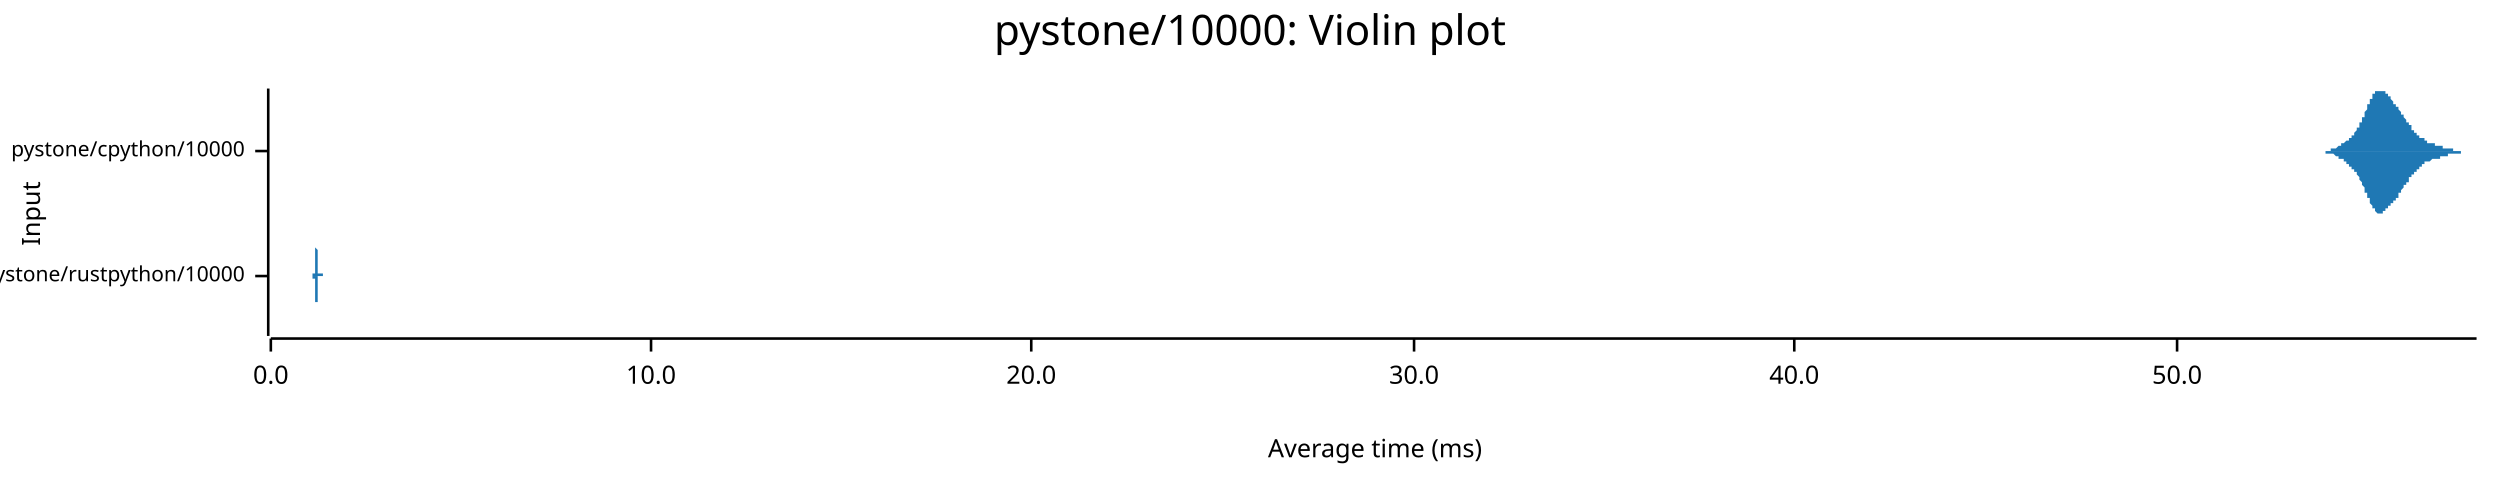
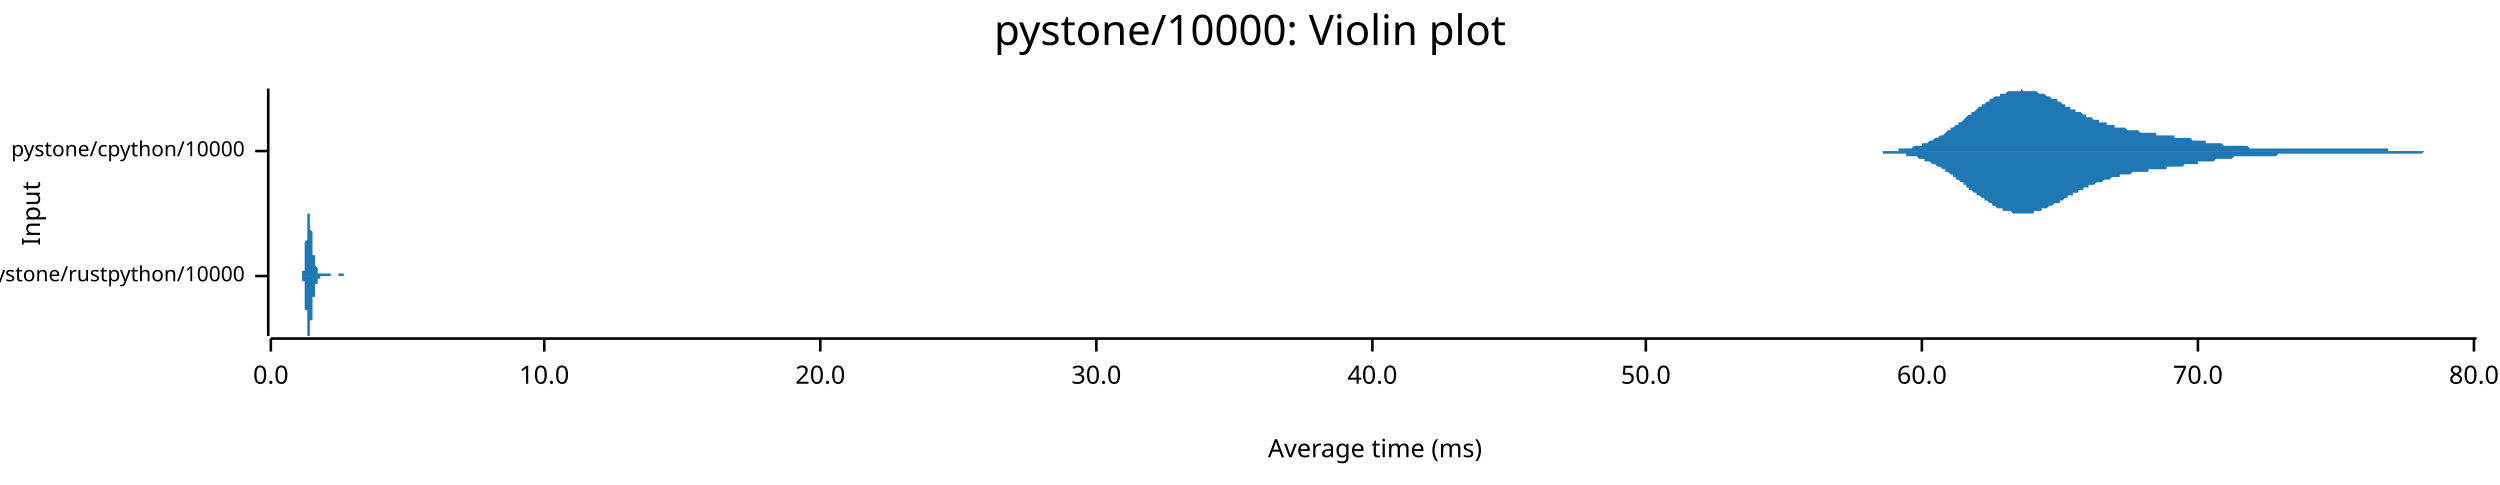
<svg xmlns="http://www.w3.org/2000/svg" width="960" height="186" viewBox="0 0 960 186">
  <text x="480" y="5" dy="0.76em" text-anchor="middle" font-family="sans-serif" font-size="16.129" opacity="1" fill="#000000">
pystone/10000: Violin plot
</text>
  <text x="8" y="82" dy="0.76em" text-anchor="middle" font-family="sans-serif" font-size="9.677" opacity="1" fill="#000000" transform="rotate(270, 8, 82)">
Input
</text>
  <text x="528" y="178" dy="-0.5ex" text-anchor="middle" font-family="sans-serif" font-size="9.677" opacity="1" fill="#000000">
Average time (ms)
</text>
  <polyline fill="none" opacity="1" stroke="#000000" stroke-width="1" points="103,34 103,129 " />
  <text x="94" y="106" dy="0.5ex" text-anchor="end" font-family="sans-serif" font-size="8.065" opacity="1" fill="#000000">
pystone/rustpython/10000
</text>
  <polyline fill="none" opacity="1" stroke="#000000" stroke-width="1" points="98,106 103,106 " />
  <text x="94" y="58" dy="0.5ex" text-anchor="end" font-family="sans-serif" font-size="8.065" opacity="1" fill="#000000">
pystone/cpython/10000
</text>
  <polyline fill="none" opacity="1" stroke="#000000" stroke-width="1" points="98,58 103,58 " />
  <polyline fill="none" opacity="1" stroke="#000000" stroke-width="1" points="104,130 951,130 " />
  <text x="104" y="140" dy="0.76em" text-anchor="middle" font-family="sans-serif" font-size="9.677" opacity="1" fill="#000000">
0.0
</text>
  <polyline fill="none" opacity="1" stroke="#000000" stroke-width="1" points="104,130 104,135 " />
-   <text x="250" y="140" dy="0.76em" text-anchor="middle" font-family="sans-serif" font-size="9.677" opacity="1" fill="#000000">
+   <text x="209" y="140" dy="0.76em" text-anchor="middle" font-family="sans-serif" font-size="9.677" opacity="1" fill="#000000">
10.0
</text>
-   <polyline fill="none" opacity="1" stroke="#000000" stroke-width="1" points="250,130 250,135 " />
-   <text x="396" y="140" dy="0.76em" text-anchor="middle" font-family="sans-serif" font-size="9.677" opacity="1" fill="#000000">
+   <polyline fill="none" opacity="1" stroke="#000000" stroke-width="1" points="209,130 209,135 " />
+   <text x="315" y="140" dy="0.76em" text-anchor="middle" font-family="sans-serif" font-size="9.677" opacity="1" fill="#000000">
20.0
</text>
-   <polyline fill="none" opacity="1" stroke="#000000" stroke-width="1" points="396,130 396,135 " />
-   <text x="543" y="140" dy="0.76em" text-anchor="middle" font-family="sans-serif" font-size="9.677" opacity="1" fill="#000000">
+   <polyline fill="none" opacity="1" stroke="#000000" stroke-width="1" points="315,130 315,135 " />
+   <text x="421" y="140" dy="0.76em" text-anchor="middle" font-family="sans-serif" font-size="9.677" opacity="1" fill="#000000">
30.0
</text>
-   <polyline fill="none" opacity="1" stroke="#000000" stroke-width="1" points="543,130 543,135 " />
-   <text x="689" y="140" dy="0.76em" text-anchor="middle" font-family="sans-serif" font-size="9.677" opacity="1" fill="#000000">
+   <polyline fill="none" opacity="1" stroke="#000000" stroke-width="1" points="421,130 421,135 " />
+   <text x="527" y="140" dy="0.76em" text-anchor="middle" font-family="sans-serif" font-size="9.677" opacity="1" fill="#000000">
40.0
</text>
-   <polyline fill="none" opacity="1" stroke="#000000" stroke-width="1" points="689,130 689,135 " />
-   <text x="836" y="140" dy="0.76em" text-anchor="middle" font-family="sans-serif" font-size="9.677" opacity="1" fill="#000000">
+   <polyline fill="none" opacity="1" stroke="#000000" stroke-width="1" points="527,130 527,135 " />
+   <text x="632" y="140" dy="0.76em" text-anchor="middle" font-family="sans-serif" font-size="9.677" opacity="1" fill="#000000">
50.0
</text>
-   <polyline fill="none" opacity="1" stroke="#000000" stroke-width="1" points="836,130 836,135 " />
-   <polygon opacity="1" fill="#1F78B4" points="120,106 120,106 120,106 120,106 120,106 120,106 120,106 120,105 120,105 120,105 120,105 120,105 120,105 120,105 120,105 120,105 120,105 120,105 120,105 121,105 121,104 121,104 121,104 121,104 121,104 121,103 121,103 121,103 121,103 121,102 121,102 121,102 121,101 121,101 121,101 121,100 121,100 121,99 121,99 121,98 121,98 121,97 121,97 121,96 121,95 121,95 121,94 121,94 121,93 121,92 121,92 121,91 121,90 121,90 121,89 121,88 121,88 121,87 121,87 121,86 121,86 121,85 121,85 121,84 121,84 121,83 121,83 121,83 121,83 121,82 121,82 121,82 121,82 121,82 121,82 121,82 121,82 121,82 121,82 121,83 121,83 121,83 121,83 121,84 121,84 121,85 121,85 121,85 121,86 121,86 121,87 121,87 121,88 121,88 121,89 121,89 121,90 121,91 121,91 121,92 121,92 121,93 121,93 121,93 121,94 121,94 121,95 121,95 122,96 122,96 122,96 122,97 122,97 122,97 122,98 122,98 122,98 122,99 122,99 122,99 122,99 122,99 122,100 122,100 122,100 122,100 122,100 122,101 122,101 122,101 122,101 122,101 122,101 122,101 122,101 122,102 122,102 122,102 122,102 122,102 122,102 122,102 122,102 122,102 122,102 122,102 122,103 122,103 122,103 122,103 122,103 122,103 122,103 122,103 122,103 122,103 122,103 122,103 122,103 122,103 122,104 122,104 122,104 122,104 122,104 122,104 122,104 122,104 122,104 122,104 122,104 122,104 122,104 122,104 122,104 122,104 122,105 122,105 122,105 122,105 122,105 122,105 122,105 122,105 122,105 122,105 122,105 122,105 122,105 122,105 122,105 122,105 122,105 122,105 122,105 122,105 122,105 123,105 123,105 123,105 123,105 123,105 123,105 123,105 123,105 123,105 123,105 123,105 123,105 123,105 123,105 123,105 123,105 123,105 123,105 123,105 123,105 123,105 123,105 123,105 123,105 123,105 123,105 123,105 123,105 123,106 123,106 123,106 123,106 123,106 123,106 123,106 123,106 123,106 123,106 123,106 123,106 123,106 123,106 123,106 123,106 123,106 123,106 123,106 123,106 123,106 123,106 123,106 123,106 123,106 123,106 123,106 123,106 123,106 123,106 123,106 123,106 123,106 123,106 123,106 123,106 123,106 123,106 123,106 123,106 123,106 123,106 123,106 123,106 123,106 123,106 123,106 123,106 123,106 123,106 123,106 123,106 123,106 123,106 123,106 123,105 123,105 123,105 123,105 123,105 123,105 124,105 124,105 124,105 124,105 124,105 124,105 124,105 124,105 124,105 124,105 124,105 124,105 124,105 124,105 124,105 124,105 124,105 124,105 124,105 124,105 124,105 124,105 124,106 124,106 124,106 124,106 124,106 124,106 124,106 124,106 124,106 124,106 124,106 124,106 124,106 124,106 124,106 124,106 124,106 124,106 124,106 124,106 124,106 124,106 124,106 124,106 124,106 124,106 124,106 124,106 124,106 124,106 124,106 124,106 124,106 124,106 124,106 124,106 124,106 124,106 124,106 124,106 124,106 124,106 124,106 124,106 124,106 124,106 124,106 124,106 124,106 124,106 124,106 124,106 124,106 124,106 124,106 124,106 124,106 124,106 124,106 124,106 124,106 124,106 124,106 124,106 124,106 124,106 124,106 125,106 125,106 125,106 125,106 125,106 125,106 125,106 125,106 125,106 125,106 125,106 125,106 125,106 125,106 125,106 125,106 125,106 125,106 125,106 125,106 125,106 125,106 125,106 125,106 125,106 125,106 125,106 125,106 125,106 125,106 125,106 125,106 125,106 125,106 125,106 125,106 125,106 125,106 125,106 125,106 125,106 125,106 125,106 125,106 125,106 125,106 125,106 125,106 125,105 125,105 125,105 125,105 125,105 125,105 125,105 125,105 125,105 125,105 125,105 125,105 125,105 125,105 125,105 125,105 125,105 125,105 125,105 125,105 125,105 125,105 125,105 125,105 125,105 125,105 125,105 125,105 125,105 125,106 125,106 125,106 125,106 125,106 125,106 125,106 125,106 125,106 125,106 125,106 125,106 126,106 126,106 126,106 126,106 126,106 126,106 126,106 126,106 126,106 126,106 126,106 126,106 126,106 126,106 126,106 126,106 126,106 126,106 126,106 126,106 126,106 126,106 126,106 126,106 126,106 126,106 126,106 126,106 126,106 126,106 126,106 126,106 126,106 126,106 126,106 126,106 126,106 120,106 " />
-   <polygon opacity="1" fill="#1F78B4" points="120,106 120,106 120,106 120,106 120,106 120,106 120,106 120,106 120,106 120,106 120,106 120,106 120,106 120,106 120,106 120,107 120,107 120,107 120,107 121,107 121,107 121,107 121,107 121,108 121,108 121,108 121,108 121,109 121,109 121,109 121,109 121,110 121,110 121,111 121,111 121,111 121,112 121,112 121,113 121,113 121,114 121,114 121,115 121,115 121,116 121,117 121,117 121,118 121,119 121,119 121,120 121,121 121,121 121,122 121,122 121,123 121,124 121,124 121,125 121,125 121,126 121,126 121,127 121,127 121,128 121,128 121,128 121,129 121,129 121,129 121,129 121,129 121,129 121,129 121,129 121,129 121,129 121,129 121,129 121,129 121,129 121,128 121,128 121,128 121,127 121,127 121,126 121,126 121,126 121,125 121,125 121,124 121,124 121,123 121,123 121,122 121,122 121,121 121,120 121,120 121,119 121,119 121,118 121,118 121,118 121,117 121,117 121,116 122,116 122,115 122,115 122,115 122,114 122,114 122,114 122,113 122,113 122,113 122,113 122,112 122,112 122,112 122,112 122,112 122,111 122,111 122,111 122,111 122,111 122,111 122,111 122,110 122,110 122,110 122,110 122,110 122,110 122,110 122,110 122,110 122,109 122,109 122,109 122,109 122,109 122,109 122,109 122,109 122,109 122,109 122,109 122,109 122,109 122,108 122,108 122,108 122,108 122,108 122,108 122,108 122,108 122,108 122,108 122,108 122,108 122,108 122,108 122,108 122,107 122,107 122,107 122,107 122,107 122,107 122,107 122,107 122,107 122,107 122,107 122,107 122,107 122,107 122,107 122,107 122,107 122,107 122,107 122,107 122,107 122,106 122,106 122,106 122,106 122,106 122,106 122,106 122,106 123,106 123,106 123,106 123,106 123,106 123,106 123,106 123,106 123,106 123,106 123,106 123,106 123,106 123,106 123,106 123,106 123,106 123,106 123,106 123,106 123,106 123,106 123,106 123,106 123,106 123,106 123,106 123,106 123,106 123,106 123,106 123,106 123,106 123,106 123,106 123,106 123,106 123,106 123,106 123,106 123,106 123,106 123,106 123,106 123,106 123,106 123,106 123,106 123,106 123,106 123,106 123,106 123,106 123,106 123,106 123,106 123,106 123,106 123,106 123,106 123,106 123,106 123,106 123,106 123,106 123,106 123,106 123,106 123,106 123,106 123,106 123,106 123,106 123,106 123,106 123,106 123,106 123,106 123,106 123,106 123,106 123,106 123,106 123,106 123,106 123,106 123,106 123,106 123,106 124,106 124,106 124,106 124,106 124,106 124,106 124,106 124,106 124,106 124,106 124,106 124,106 124,106 124,106 124,106 124,106 124,106 124,106 124,106 124,106 124,106 124,106 124,106 124,106 124,106 124,106 124,106 124,106 124,106 124,106 124,106 124,106 124,106 124,106 124,106 124,106 124,106 124,106 124,106 124,106 124,106 124,106 124,106 124,106 124,106 124,106 124,106 124,106 124,106 124,106 124,106 124,106 124,106 124,106 124,106 124,106 124,106 124,106 124,106 124,106 124,106 124,106 124,106 124,106 124,106 124,106 124,106 124,106 124,106 124,106 124,106 124,106 124,106 124,106 124,106 124,106 124,106 124,106 124,106 124,106 124,106 124,106 124,106 124,106 124,106 124,106 124,106 124,106 124,106 125,106 125,106 125,106 125,106 125,106 125,106 125,106 125,106 125,106 125,106 125,106 125,106 125,106 125,106 125,106 125,106 125,106 125,106 125,106 125,106 125,106 125,106 125,106 125,106 125,106 125,106 125,106 125,106 125,106 125,106 125,106 125,106 125,106 125,106 125,106 125,106 125,106 125,106 125,106 125,106 125,106 125,106 125,106 125,106 125,106 125,106 125,106 125,106 125,106 125,106 125,106 125,106 125,106 125,106 125,106 125,106 125,106 125,106 125,106 125,106 125,106 125,106 125,106 125,106 125,106 125,106 125,106 125,106 125,106 125,106 125,106 125,106 125,106 125,106 125,106 125,106 125,106 125,106 125,106 125,106 125,106 125,106 125,106 125,106 125,106 125,106 125,106 125,106 125,106 126,106 126,106 126,106 126,106 126,106 126,106 126,106 126,106 126,106 126,106 126,106 126,106 126,106 126,106 126,106 126,106 126,106 126,106 126,106 126,106 126,106 126,106 126,106 126,106 126,106 126,106 126,106 126,106 126,106 126,106 126,106 126,106 126,106 126,106 126,106 126,106 126,106 120,106 " />
-   <polygon opacity="1" fill="#1F78B4" points="890,58 890,58 890,58 890,58 890,58 890,58 890,58 891,58 891,58 891,58 891,58 891,58 891,58 891,58 891,58 891,58 892,58 892,58 892,58 892,58 892,58 892,58 892,58 892,58 893,58 893,58 893,58 893,58 893,58 893,58 893,58 893,58 894,58 894,58 894,58 894,58 894,58 894,58 894,58 894,58 895,58 895,58 895,58 895,58 895,58 895,58 895,58 895,57 896,57 896,57 896,57 896,57 896,57 896,57 896,57 896,57 896,57 897,57 897,57 897,57 897,57 897,57 897,57 897,57 897,57 898,56 898,56 898,56 898,56 898,56 898,56 898,56 898,56 899,56 899,56 899,56 899,56 899,55 899,55 899,55 899,55 900,55 900,55 900,55 900,55 900,55 900,55 900,55 900,55 901,54 901,54 901,54 901,54 901,54 901,54 901,54 901,54 901,54 902,54 902,53 902,53 902,53 902,53 902,53 902,53 902,53 903,53 903,53 903,52 903,52 903,52 903,52 903,52 903,52 904,52 904,52 904,51 904,51 904,51 904,51 904,51 904,51 905,50 905,50 905,50 905,50 905,50 905,50 905,49 905,49 906,49 906,49 906,49 906,48 906,48 906,48 906,48 906,47 906,47 907,47 907,47 907,46 907,46 907,46 907,46 907,45 907,45 908,45 908,44 908,44 908,44 908,44 908,43 908,43 908,43 909,42 909,42 909,42 909,42 909,41 909,41 909,41 909,40 910,40 910,40 910,40 910,39 910,39 910,39 910,38 910,38 911,38 911,38 911,37 911,37 911,37 911,37 911,37 911,36 911,36 912,36 912,36 912,36 912,36 912,35 912,35 912,35 912,35 913,35 913,35 913,35 913,35 913,35 913,35 913,35 913,35 914,35 914,34 914,34 914,35 914,35 914,35 914,35 914,35 915,35 915,35 915,35 915,35 915,35 915,35 915,35 915,35 916,35 916,35 916,36 916,36 916,36 916,36 916,36 916,36 916,36 917,36 917,36 917,37 917,37 917,37 917,37 917,37 917,37 918,37 918,38 918,38 918,38 918,38 918,38 918,38 918,38 919,39 919,39 919,39 919,39 919,39 919,39 919,39 919,40 920,40 920,40 920,40 920,40 920,40 920,40 920,41 920,41 921,41 921,41 921,41 921,41 921,42 921,42 921,42 921,42 921,42 922,43 922,43 922,43 922,43 922,43 922,43 922,44 922,44 923,44 923,44 923,44 923,45 923,45 923,45 923,45 923,45 924,46 924,46 924,46 924,46 924,46 924,46 924,47 924,47 925,47 925,47 925,47 925,48 925,48 925,48 925,48 925,48 926,48 926,49 926,49 926,49 926,49 926,49 926,49 926,49 926,50 927,50 927,50 927,50 927,50 927,50 927,50 927,51 927,51 928,51 928,51 928,51 928,51 928,51 928,52 928,52 928,52 929,52 929,52 929,52 929,52 929,52 929,52 929,53 929,53 930,53 930,53 930,53 930,53 930,53 930,53 930,53 930,53 931,53 931,54 931,54 931,54 931,54 931,54 931,54 931,54 931,54 932,54 932,54 932,54 932,54 932,54 932,54 932,54 932,55 933,55 933,55 933,55 933,55 933,55 933,55 933,55 933,55 934,55 934,55 934,55 934,55 934,55 934,55 934,55 934,55 935,55 935,55 935,55 935,55 935,56 935,56 935,56 935,56 936,56 936,56 936,56 936,56 936,56 936,56 936,56 936,56 936,56 937,56 937,56 937,56 937,56 937,56 937,56 937,56 937,56 938,56 938,56 938,56 938,56 938,56 938,56 938,56 938,57 939,57 939,57 939,57 939,57 939,57 939,57 939,57 939,57 940,57 940,57 940,57 940,57 940,57 940,57 940,57 940,57 941,57 941,57 941,57 941,57 941,57 941,57 941,57 941,57 941,57 942,57 942,57 942,57 942,57 942,57 942,57 942,57 942,58 943,58 943,58 943,58 943,58 943,58 943,58 943,58 943,58 944,58 944,58 944,58 944,58 944,58 944,58 944,58 944,58 945,58 945,58 945,58 945,58 945,58 945,58 945,58 945,58 946,58 946,58 946,58 946,58 946,58 946,58 946,58 946,58 946,58 947,58 947,58 947,58 947,58 947,58 947,58 947,58 947,58 948,58 948,58 948,58 948,58 948,58 948,58 948,58 948,58 949,58 949,58 949,58 949,58 949,58 949,58 949,58 949,58 950,58 950,58 950,58 950,58 950,58 950,58 950,58 950,58 951,58 951,58 890,58 " />
-   <polygon opacity="1" fill="#1F78B4" points="890,58 890,58 890,58 890,58 890,58 890,58 890,58 891,58 891,58 891,58 891,58 891,58 891,58 891,58 891,58 891,58 892,58 892,58 892,58 892,58 892,58 892,58 892,58 892,58 893,58 893,58 893,58 893,58 893,58 893,58 893,58 893,59 894,59 894,59 894,59 894,59 894,59 894,59 894,59 894,59 895,59 895,59 895,59 895,59 895,59 895,59 895,59 895,59 896,59 896,59 896,59 896,59 896,59 896,59 896,59 896,59 896,59 897,60 897,60 897,60 897,60 897,60 897,60 897,60 897,60 898,60 898,60 898,60 898,60 898,60 898,60 898,61 898,61 899,61 899,61 899,61 899,61 899,61 899,61 899,61 899,61 900,61 900,61 900,62 900,62 900,62 900,62 900,62 900,62 901,62 901,62 901,62 901,62 901,62 901,63 901,63 901,63 901,63 902,63 902,63 902,63 902,63 902,63 902,63 902,64 902,64 903,64 903,64 903,64 903,64 903,64 903,64 903,65 903,65 904,65 904,65 904,65 904,65 904,65 904,66 904,66 904,66 905,66 905,66 905,66 905,67 905,67 905,67 905,67 905,67 906,68 906,68 906,68 906,68 906,68 906,69 906,69 906,69 906,69 907,70 907,70 907,70 907,70 907,71 907,71 907,71 907,71 908,72 908,72 908,72 908,73 908,73 908,73 908,73 908,74 909,74 909,74 909,75 909,75 909,75 909,76 909,76 909,76 910,76 910,77 910,77 910,77 910,78 910,78 910,78 910,78 911,79 911,79 911,79 911,79 911,79 911,80 911,80 911,80 911,80 912,80 912,81 912,81 912,81 912,81 912,81 912,81 912,81 913,82 913,82 913,82 913,82 913,82 913,82 913,82 913,82 914,82 914,82 914,82 914,82 914,82 914,82 914,82 914,82 915,82 915,82 915,82 915,82 915,82 915,81 915,81 915,81 916,81 916,81 916,81 916,81 916,81 916,81 916,81 916,80 916,80 917,80 917,80 917,80 917,80 917,80 917,80 917,79 917,79 918,79 918,79 918,79 918,79 918,79 918,78 918,78 918,78 919,78 919,78 919,78 919,78 919,77 919,77 919,77 919,77 920,77 920,77 920,76 920,76 920,76 920,76 920,76 920,76 921,76 921,75 921,75 921,75 921,75 921,75 921,75 921,74 921,74 922,74 922,74 922,74 922,73 922,73 922,73 922,73 922,73 923,72 923,72 923,72 923,72 923,72 923,72 923,71 923,71 924,71 924,71 924,71 924,70 924,70 924,70 924,70 924,70 925,70 925,69 925,69 925,69 925,69 925,69 925,68 925,68 926,68 926,68 926,68 926,68 926,67 926,67 926,67 926,67 926,67 927,67 927,67 927,66 927,66 927,66 927,66 927,66 927,66 928,66 928,65 928,65 928,65 928,65 928,65 928,65 928,65 929,65 929,65 929,64 929,64 929,64 929,64 929,64 929,64 930,64 930,64 930,64 930,63 930,63 930,63 930,63 930,63 931,63 931,63 931,63 931,63 931,63 931,63 931,63 931,63 931,62 932,62 932,62 932,62 932,62 932,62 932,62 932,62 932,62 933,62 933,62 933,62 933,62 933,62 933,62 933,62 933,62 934,61 934,61 934,61 934,61 934,61 934,61 934,61 934,61 935,61 935,61 935,61 935,61 935,61 935,61 935,61 935,61 936,61 936,61 936,61 936,61 936,61 936,61 936,61 936,61 936,61 937,61 937,60 937,60 937,60 937,60 937,60 937,60 937,60 938,60 938,60 938,60 938,60 938,60 938,60 938,60 938,60 939,60 939,60 939,60 939,60 939,60 939,60 939,60 939,60 940,60 940,60 940,60 940,60 940,60 940,60 940,60 940,59 941,59 941,59 941,59 941,59 941,59 941,59 941,59 941,59 941,59 942,59 942,59 942,59 942,59 942,59 942,59 942,59 942,59 943,59 943,59 943,59 943,59 943,59 943,59 943,59 943,59 944,59 944,59 944,59 944,59 944,59 944,59 944,59 944,59 945,59 945,59 945,59 945,59 945,59 945,59 945,58 945,58 946,58 946,58 946,58 946,58 946,58 946,58 946,58 946,58 946,58 947,58 947,58 947,58 947,58 947,58 947,58 947,58 947,58 948,58 948,58 948,58 948,58 948,58 948,58 948,58 948,58 949,58 949,58 949,58 949,58 949,58 949,58 949,58 949,58 950,58 950,58 950,58 950,58 950,58 950,58 950,58 950,58 951,58 951,58 890,58 " />
+   <polyline fill="none" opacity="1" stroke="#000000" stroke-width="1" points="632,130 632,135 " />
+   <text x="738" y="140" dy="0.76em" text-anchor="middle" font-family="sans-serif" font-size="9.677" opacity="1" fill="#000000">
+ 60.0
+ </text>
+   <polyline fill="none" opacity="1" stroke="#000000" stroke-width="1" points="738,130 738,135 " />
+   <text x="844" y="140" dy="0.76em" text-anchor="middle" font-family="sans-serif" font-size="9.677" opacity="1" fill="#000000">
+ 70.0
+ </text>
+   <polyline fill="none" opacity="1" stroke="#000000" stroke-width="1" points="844,130 844,135 " />
+   <text x="950" y="140" dy="0.76em" text-anchor="middle" font-family="sans-serif" font-size="9.677" opacity="1" fill="#000000">
+ 80.0
+ </text>
+   <polyline fill="none" opacity="1" stroke="#000000" stroke-width="1" points="950,130 950,135 " />
+   <polygon opacity="1" fill="#1F78B4" points="115,106 115,106 115,106 115,106 115,106 115,106 115,106 115,106 115,106 116,106 116,106 116,106 116,106 116,106 116,106 116,106 116,105 116,105 116,105 116,105 116,105 116,105 116,105 116,105 116,105 116,105 116,105 116,105 116,105 116,105 116,104 116,104 116,104 116,104 116,104 116,104 117,104 117,103 117,103 117,103 117,103 117,102 117,102 117,102 117,102 117,101 117,101 117,100 117,100 117,100 117,99 117,99 117,98 117,98 117,98 117,97 117,97 117,96 117,96 117,95 117,95 117,94 117,93 117,93 118,92 118,92 118,91 118,91 118,90 118,90 118,89 118,89 118,88 118,88 118,87 118,87 118,86 118,86 118,85 118,85 118,84 118,84 118,84 118,83 118,83 118,83 118,83 118,83 118,82 118,82 118,82 119,82 119,82 119,82 119,82 119,82 119,82 119,82 119,82 119,82 119,83 119,83 119,83 119,83 119,84 119,84 119,84 119,84 119,85 119,85 119,85 119,86 119,86 119,87 119,87 119,87 119,88 119,88 120,89 120,89 120,89 120,90 120,90 120,91 120,91 120,91 120,92 120,92 120,92 120,93 120,93 120,94 120,94 120,94 120,95 120,95 120,95 120,96 120,96 120,96 120,96 120,97 120,97 120,97 120,98 121,98 121,98 121,98 121,99 121,99 121,99 121,99 121,99 121,100 121,100 121,100 121,100 121,100 121,100 121,101 121,101 121,101 121,101 121,101 121,101 121,102 121,102 121,102 121,102 121,102 121,102 121,102 121,102 122,103 122,103 122,103 122,103 122,103 122,103 122,103 122,103 122,103 122,103 122,104 122,104 122,104 122,104 122,104 122,104 122,104 122,104 122,104 122,104 122,104 122,104 122,104 122,104 122,104 122,105 122,105 123,105 123,105 123,105 123,105 123,105 123,105 123,105 123,105 123,105 123,105 123,105 123,105 123,105 123,105 123,105 123,105 123,105 123,105 123,105 123,105 123,105 123,105 123,105 123,105 123,105 123,105 123,105 124,105 124,105 124,105 124,105 124,105 124,105 124,105 124,105 124,105 124,105 124,105 124,105 124,105 124,105 124,105 124,105 124,105 124,105 124,105 124,105 124,105 124,105 124,105 124,105 124,105 124,105 124,105 125,105 125,105 125,105 125,105 125,105 125,105 125,105 125,105 125,105 125,105 125,105 125,105 125,105 125,105 125,105 125,105 125,105 125,105 125,105 125,105 125,105 125,105 125,105 125,105 125,105 125,105 125,105 126,105 126,105 126,105 126,105 126,105 126,105 126,105 126,105 126,105 126,105 126,105 126,105 126,105 126,105 126,105 126,105 126,105 126,105 126,105 126,105 126,105 126,105 126,105 126,105 126,105 126,105 126,105 126,105 127,105 127,105 127,105 127,105 127,105 127,105 127,105 127,105 127,105 127,105 127,105 127,105 127,105 127,105 127,105 127,105 127,105 127,105 127,105 127,105 127,105 127,105 127,105 127,105 127,106 127,106 127,106 128,106 128,106 128,106 128,106 128,106 128,106 128,106 128,106 128,106 128,106 128,106 128,106 128,106 128,106 128,106 128,106 128,106 128,106 128,106 128,106 128,106 128,106 128,106 128,106 128,106 128,106 128,106 129,106 129,106 129,106 129,106 129,106 129,106 129,106 129,106 129,106 129,106 129,106 129,106 129,106 129,106 129,106 129,106 129,106 129,106 129,106 129,106 129,106 129,106 129,106 129,106 129,106 129,106 129,106 130,106 130,106 130,106 130,106 130,106 130,106 130,106 130,106 130,106 130,106 130,106 130,106 130,106 130,106 130,106 130,106 130,106 130,106 130,106 130,106 130,106 130,106 130,106 130,106 130,106 130,106 130,106 130,105 131,105 131,105 131,105 131,105 131,105 131,105 131,105 131,105 131,105 131,105 131,105 131,105 131,105 131,105 131,105 131,105 131,105 131,105 131,105 131,105 131,105 131,105 131,105 131,105 131,105 131,105 131,105 132,105 132,105 132,105 132,105 132,105 132,105 132,105 132,105 132,105 132,106 132,106 132,106 132,106 132,106 132,106 132,106 132,106 132,106 132,106 132,106 132,106 132,106 132,106 132,106 132,106 132,106 132,106 133,106 133,106 133,106 133,106 133,106 133,106 133,106 133,106 133,106 133,106 133,106 133,106 133,106 133,106 133,106 133,106 133,106 133,106 133,106 133,106 133,106 133,106 133,106 133,106 133,106 133,106 133,106 134,106 134,106 115,106 " />
+   <polygon opacity="1" fill="#1F78B4" points="115,106 115,106 115,106 115,106 115,106 115,106 115,106 115,106 115,106 116,106 116,106 116,106 116,106 116,106 116,106 116,106 116,106 116,106 116,106 116,106 116,106 116,106 116,106 116,106 116,106 116,106 116,107 116,107 116,107 116,107 116,107 116,107 116,107 116,107 116,108 116,108 117,108 117,108 117,108 117,109 117,109 117,109 117,109 117,110 117,110 117,110 117,111 117,111 117,111 117,112 117,112 117,113 117,113 117,113 117,114 117,114 117,115 117,115 117,116 117,116 117,117 117,117 117,118 117,119 118,119 118,120 118,120 118,121 118,121 118,122 118,122 118,123 118,123 118,124 118,124 118,125 118,125 118,126 118,126 118,127 118,127 118,127 118,128 118,128 118,128 118,129 118,129 118,129 118,129 118,129 118,129 119,129 119,129 119,129 119,129 119,129 119,129 119,129 119,129 119,129 119,129 119,129 119,128 119,128 119,128 119,128 119,127 119,127 119,127 119,126 119,126 119,126 119,125 119,125 119,125 119,124 119,124 119,123 120,123 120,123 120,122 120,122 120,121 120,121 120,121 120,120 120,120 120,119 120,119 120,119 120,118 120,118 120,118 120,117 120,117 120,117 120,116 120,116 120,116 120,115 120,115 120,115 120,114 120,114 120,114 121,114 121,113 121,113 121,113 121,113 121,113 121,112 121,112 121,112 121,112 121,112 121,111 121,111 121,111 121,111 121,111 121,111 121,110 121,110 121,110 121,110 121,110 121,110 121,110 121,109 121,109 121,109 121,109 122,109 122,109 122,109 122,109 122,109 122,108 122,108 122,108 122,108 122,108 122,108 122,108 122,108 122,108 122,108 122,108 122,108 122,107 122,107 122,107 122,107 122,107 122,107 122,107 122,107 122,107 122,107 123,107 123,107 123,107 123,107 123,107 123,107 123,107 123,107 123,107 123,107 123,106 123,106 123,106 123,106 123,106 123,106 123,106 123,106 123,106 123,106 123,106 123,106 123,106 123,106 123,106 123,106 123,106 124,106 124,106 124,106 124,106 124,106 124,106 124,106 124,106 124,106 124,106 124,106 124,106 124,106 124,106 124,106 124,106 124,106 124,106 124,106 124,106 124,106 124,106 124,106 124,106 124,106 124,106 124,106 125,106 125,106 125,106 125,106 125,106 125,106 125,106 125,106 125,106 125,106 125,106 125,106 125,106 125,106 125,106 125,106 125,106 125,106 125,106 125,106 125,106 125,106 125,106 125,106 125,106 125,106 125,106 126,106 126,106 126,106 126,106 126,106 126,106 126,106 126,106 126,106 126,106 126,106 126,106 126,106 126,106 126,106 126,106 126,106 126,106 126,106 126,106 126,106 126,106 126,106 126,106 126,106 126,106 126,106 126,106 127,106 127,106 127,106 127,106 127,106 127,106 127,106 127,106 127,106 127,106 127,106 127,106 127,106 127,106 127,106 127,106 127,106 127,106 127,106 127,106 127,106 127,106 127,106 127,106 127,106 127,106 127,106 128,106 128,106 128,106 128,106 128,106 128,106 128,106 128,106 128,106 128,106 128,106 128,106 128,106 128,106 128,106 128,106 128,106 128,106 128,106 128,106 128,106 128,106 128,106 128,106 128,106 128,106 128,106 129,106 129,106 129,106 129,106 129,106 129,106 129,106 129,106 129,106 129,106 129,106 129,106 129,106 129,106 129,106 129,106 129,106 129,106 129,106 129,106 129,106 129,106 129,106 129,106 129,106 129,106 129,106 130,106 130,106 130,106 130,106 130,106 130,106 130,106 130,106 130,106 130,106 130,106 130,106 130,106 130,106 130,106 130,106 130,106 130,106 130,106 130,106 130,106 130,106 130,106 130,106 130,106 130,106 130,106 130,106 131,106 131,106 131,106 131,106 131,106 131,106 131,106 131,106 131,106 131,106 131,106 131,106 131,106 131,106 131,106 131,106 131,106 131,106 131,106 131,106 131,106 131,106 131,106 131,106 131,106 131,106 131,106 132,106 132,106 132,106 132,106 132,106 132,106 132,106 132,106 132,106 132,106 132,106 132,106 132,106 132,106 132,106 132,106 132,106 132,106 132,106 132,106 132,106 132,106 132,106 132,106 132,106 132,106 132,106 133,106 133,106 133,106 133,106 133,106 133,106 133,106 133,106 133,106 133,106 133,106 133,106 133,106 133,106 133,106 133,106 133,106 133,106 133,106 133,106 133,106 133,106 133,106 133,106 133,106 133,106 133,106 134,106 134,106 115,106 " />
+   <polygon opacity="1" fill="#1F78B4" points="714,58 715,58 715,58 716,58 716,58 717,58 717,58 718,58 718,58 719,58 719,58 720,58 720,58 720,58 721,58 721,58 722,58 722,58 723,58 723,58 724,58 724,58 725,58 725,58 726,58 726,58 727,58 727,58 728,58 728,58 729,58 729,58 729,57 730,57 730,57 731,57 731,57 732,57 732,57 733,57 733,57 734,57 734,57 735,56 735,56 736,56 736,56 737,56 737,56 738,56 738,55 738,55 739,55 739,55 740,55 740,55 741,54 741,54 742,54 742,54 743,53 743,53 744,53 744,53 745,52 745,52 746,52 746,52 747,51 747,51 747,51 748,50 748,50 749,50 749,49 750,49 750,49 751,48 751,48 752,48 752,47 753,47 753,47 754,46 754,46 755,45 755,45 755,45 756,44 756,44 757,44 757,43 758,43 758,43 759,42 759,42 760,41 760,41 761,41 761,40 762,40 762,40 763,39 763,39 764,39 764,39 764,38 765,38 765,38 766,37 766,37 767,37 767,37 768,37 768,36 769,36 769,36 770,36 770,36 771,35 771,35 772,35 772,35 773,35 773,35 773,35 774,35 774,35 775,35 775,35 776,35 776,34 777,35 777,35 778,35 778,35 779,35 779,35 780,35 780,35 781,35 781,35 782,35 782,35 782,35 783,36 783,36 784,36 784,36 785,36 785,36 786,37 786,37 787,37 787,37 788,38 788,38 789,38 789,38 790,38 790,39 791,39 791,39 791,39 792,40 792,40 793,40 793,41 794,41 794,41 795,41 795,42 796,42 796,42 797,42 797,43 798,43 798,43 799,43 799,43 800,44 800,44 800,44 801,44 801,45 802,45 802,45 803,45 803,45 804,46 804,46 805,46 805,46 806,46 806,47 807,47 807,47 808,47 808,47 809,47 809,48 809,48 810,48 810,48 811,48 811,48 812,48 812,49 813,49 813,49 814,49 814,49 815,49 815,49 816,49 816,49 817,50 817,50 818,50 818,50 818,50 819,50 819,50 820,50 820,50 821,50 821,50 822,51 822,51 823,51 823,51 824,51 824,51 825,51 825,51 826,51 826,51 826,51 827,51 827,51 828,51 828,52 829,52 829,52 830,52 830,52 831,52 831,52 832,52 832,52 833,52 833,52 834,52 834,52 835,52 835,52 835,53 836,53 836,53 837,53 837,53 838,53 838,53 839,53 839,53 840,53 840,53 841,53 841,53 842,54 842,54 843,54 843,54 844,54 844,54 844,54 845,54 845,54 846,54 846,54 847,54 847,55 848,55 848,55 849,55 849,55 850,55 850,55 851,55 851,55 852,55 852,55 853,55 853,55 853,55 854,56 854,56 855,56 855,56 856,56 856,56 857,56 857,56 858,56 858,56 859,56 859,56 860,56 860,56 861,56 861,56 862,56 862,56 862,56 863,56 863,56 864,57 864,57 865,57 865,57 866,57 866,57 867,57 867,57 868,57 868,57 869,57 869,57 870,57 870,57 871,57 871,57 871,57 872,57 872,57 873,57 873,57 874,57 874,57 875,57 875,57 876,57 876,57 877,57 877,57 878,57 878,57 879,57 879,57 880,57 880,57 880,57 881,57 881,57 882,57 882,57 883,57 883,57 884,57 884,57 885,57 885,57 886,57 886,57 887,57 887,57 888,57 888,57 888,57 889,57 889,57 890,57 890,57 891,57 891,57 892,57 892,57 893,57 893,57 894,57 894,57 895,57 895,57 896,57 896,57 897,57 897,57 897,57 898,57 898,57 899,57 899,57 900,57 900,57 901,57 901,57 902,57 902,57 903,57 903,57 904,57 904,57 905,57 905,57 906,57 906,57 906,57 907,57 907,57 908,57 908,57 909,57 909,57 910,57 910,57 911,57 911,57 912,57 912,57 913,57 913,57 914,57 914,57 915,57 915,57 915,57 916,57 916,57 917,57 917,58 918,58 918,58 919,58 919,58 920,58 920,58 921,58 921,58 922,58 922,58 923,58 923,58 924,58 924,58 924,58 925,58 925,58 926,58 926,58 927,58 927,58 928,58 928,58 929,58 929,58 930,58 930,58 931,58 931,58 932,58 932,58 933,58 933,58 933,58 934,58 934,58 935,58 935,58 936,58 936,58 937,58 937,58 938,58 938,58 939,58 939,58 940,58 940,58 941,58 941,58 942,58 942,58 942,58 943,58 943,58 944,58 944,58 945,58 945,58 946,58 946,58 947,58 947,58 948,58 948,58 949,58 949,58 950,58 950,58 951,58 951,58 714,58 " />
+   <polygon opacity="1" fill="#1F78B4" points="714,58 715,58 715,58 716,58 716,58 717,58 717,58 718,58 718,58 719,58 719,58 720,58 720,58 720,58 721,58 721,58 722,58 722,58 723,58 723,59 724,59 724,59 725,59 725,59 726,59 726,59 727,59 727,59 728,59 728,59 729,59 729,59 729,59 730,59 730,59 731,59 731,59 732,59 732,60 733,60 733,60 734,60 734,60 735,60 735,60 736,60 736,60 737,61 737,61 738,61 738,61 738,61 739,61 739,62 740,62 740,62 741,62 741,62 742,63 742,63 743,63 743,63 744,64 744,64 745,64 745,64 746,65 746,65 747,65 747,66 747,66 748,66 748,66 749,67 749,67 750,67 750,68 751,68 751,69 752,69 752,69 753,70 753,70 754,70 754,71 755,71 755,71 755,72 756,72 756,73 757,73 757,73 758,74 758,74 759,74 759,75 760,75 760,75 761,76 761,76 762,76 762,77 763,77 763,77 764,78 764,78 764,78 765,78 765,79 766,79 766,79 767,80 767,80 768,80 768,80 769,80 769,81 770,81 770,81 771,81 771,81 772,81 772,81 773,82 773,82 773,82 774,82 774,82 775,82 775,82 776,82 776,82 777,82 777,82 778,82 778,82 779,82 779,82 780,82 780,82 781,82 781,81 782,81 782,81 782,81 783,81 783,81 784,81 784,80 785,80 785,80 786,80 786,80 787,79 787,79 788,79 788,79 789,78 789,78 790,78 790,78 791,78 791,77 791,77 792,77 792,77 793,76 793,76 794,76 794,75 795,75 795,75 796,75 796,74 797,74 797,74 798,74 798,73 799,73 799,73 800,73 800,73 800,72 801,72 801,72 802,72 802,71 803,71 803,71 804,71 804,71 805,70 805,70 806,70 806,70 807,70 807,70 808,69 808,69 809,69 809,69 809,69 810,69 810,69 811,68 811,68 812,68 812,68 813,68 813,68 814,68 814,67 815,67 815,67 816,67 816,67 817,67 817,67 818,67 818,67 818,67 819,66 819,66 820,66 820,66 821,66 821,66 822,66 822,66 823,66 823,66 824,66 824,66 825,66 825,65 826,65 826,65 826,65 827,65 827,65 828,65 828,65 829,65 829,65 830,65 830,65 831,65 831,65 832,65 832,64 833,64 833,64 834,64 834,64 835,64 835,64 835,64 836,64 836,64 837,64 837,64 838,64 838,64 839,63 839,63 840,63 840,63 841,63 841,63 842,63 842,63 843,63 843,63 844,63 844,63 844,62 845,62 845,62 846,62 846,62 847,62 847,62 848,62 848,62 849,62 849,62 850,62 850,62 851,61 851,61 852,61 852,61 853,61 853,61 853,61 854,61 854,61 855,61 855,61 856,61 856,61 857,61 857,61 858,60 858,60 859,60 859,60 860,60 860,60 861,60 861,60 862,60 862,60 862,60 863,60 863,60 864,60 864,60 865,60 865,60 866,60 866,60 867,60 867,60 868,60 868,60 869,60 869,60 870,60 870,60 871,60 871,60 871,60 872,60 872,60 873,60 873,60 874,60 874,60 875,59 875,59 876,59 876,59 877,59 877,59 878,59 878,59 879,59 879,59 880,59 880,59 880,59 881,59 881,59 882,59 882,59 883,59 883,59 884,59 884,59 885,59 885,59 886,59 886,59 887,59 887,59 888,59 888,59 888,59 889,59 889,59 890,59 890,59 891,59 891,59 892,59 892,59 893,59 893,59 894,59 894,59 895,59 895,59 896,59 896,59 897,59 897,59 897,59 898,59 898,59 899,59 899,59 900,59 900,59 901,59 901,59 902,59 902,59 903,59 903,59 904,59 904,59 905,59 905,59 906,59 906,59 906,59 907,59 907,59 908,59 908,59 909,59 909,59 910,59 910,59 911,59 911,59 912,59 912,59 913,59 913,59 914,59 914,59 915,59 915,59 915,59 916,59 916,59 917,59 917,59 918,59 918,59 919,59 919,59 920,59 920,59 921,59 921,59 922,59 922,59 923,59 923,59 924,59 924,59 924,59 925,59 925,59 926,59 926,59 927,59 927,59 928,59 928,59 929,59 929,59 930,59 930,59 931,58 931,58 932,58 932,58 933,58 933,58 933,58 934,58 934,58 935,58 935,58 936,58 936,58 937,58 937,58 938,58 938,58 939,58 939,58 940,58 940,58 941,58 941,58 942,58 942,58 942,58 943,58 943,58 944,58 944,58 945,58 945,58 946,58 946,58 947,58 947,58 948,58 948,58 949,58 949,58 950,58 950,58 951,58 951,58 714,58 " />
</svg>
